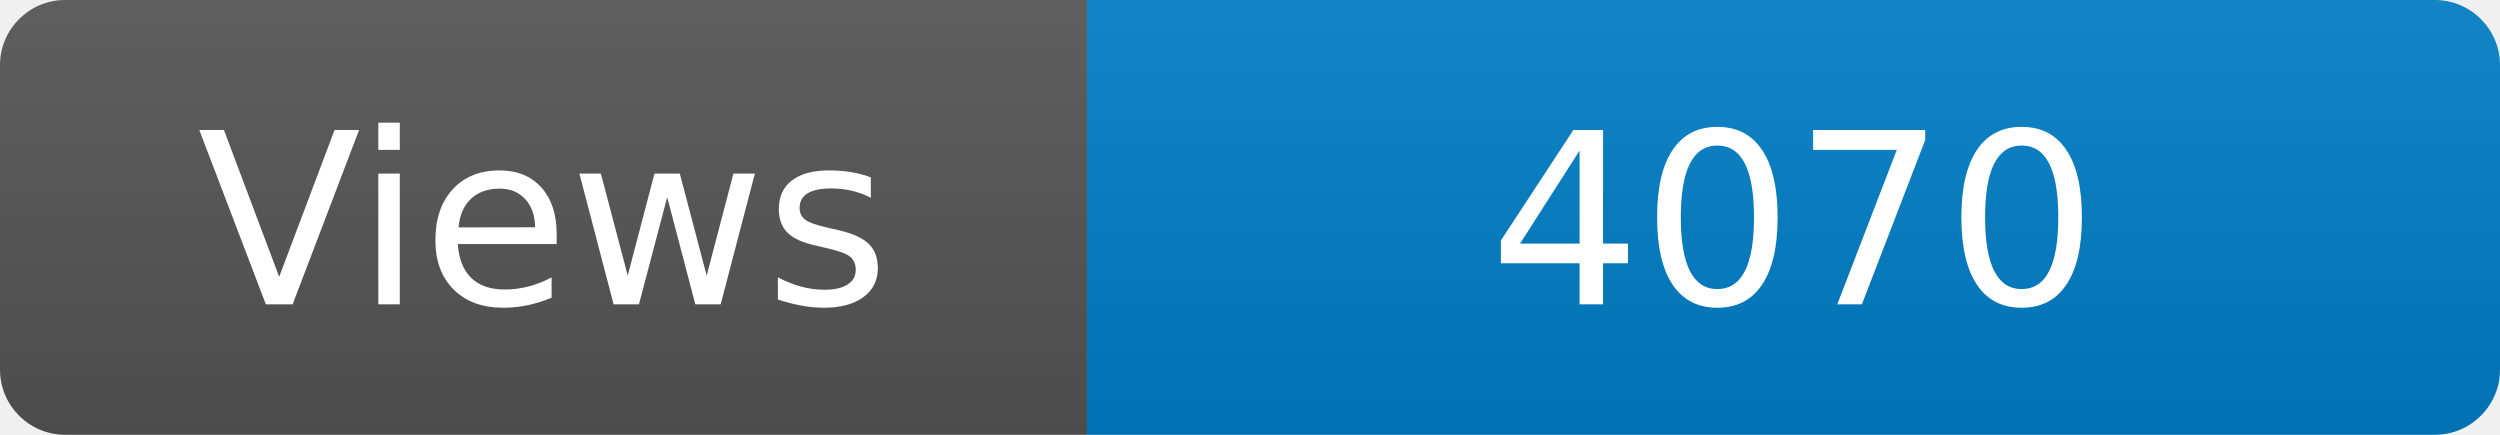
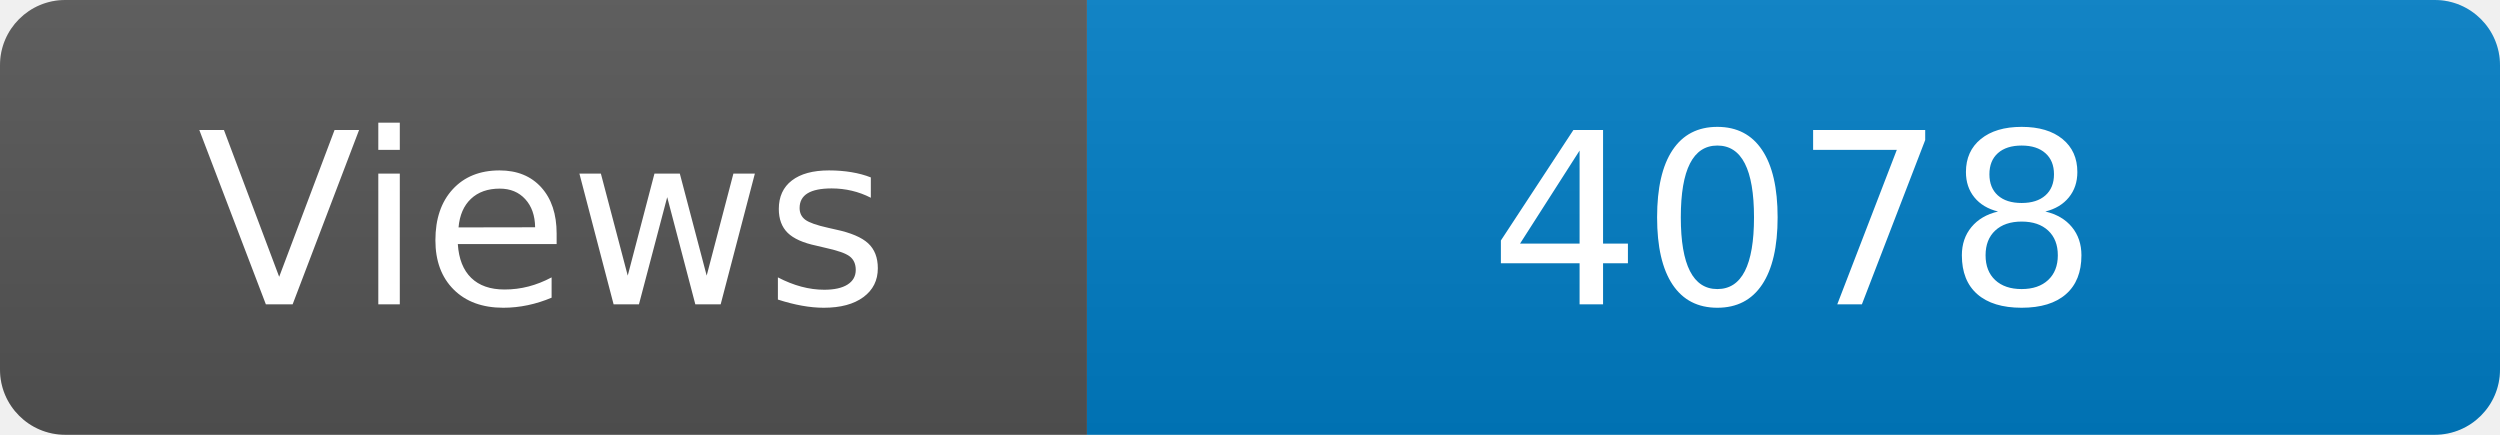
<svg xmlns="http://www.w3.org/2000/svg" width="115" height="20" role="img" aria-label="Maintained?: yes">
  <linearGradient id="s" x2="0" y2="100%">
    <stop offset="0" stop-color="#bbb" stop-opacity=".1" />
    <stop offset="1" stop-opacity=".1" />
  </linearGradient>
  <clipPath id="r">
    <rect width="115" height="20" rx="3" fill="#fff" />
  </clipPath>
  <g clip-path="url(#r)">
    <rect width="50" height="20" fill="#555" />
    <rect x="50" width="160" height="20" fill="#007ec6" />
    <rect width="115" height="20" fill="url(#s)" />
  </g>
  <g fill="#fff" text-anchor="middle" font-family="Verdana,Geneva,DejaVu Sans,sans-serif" font-size="110">
    <text x="250" y="140" transform="scale(.1)" fill="#fff">Views</text>
-     <text x="825" y="140" transform="scale(.1)" fill="#fff">4070</text>
+     <text x="825" y="140" transform="scale(.1)" fill="#fff">4078</text>
  </g>
</svg>
